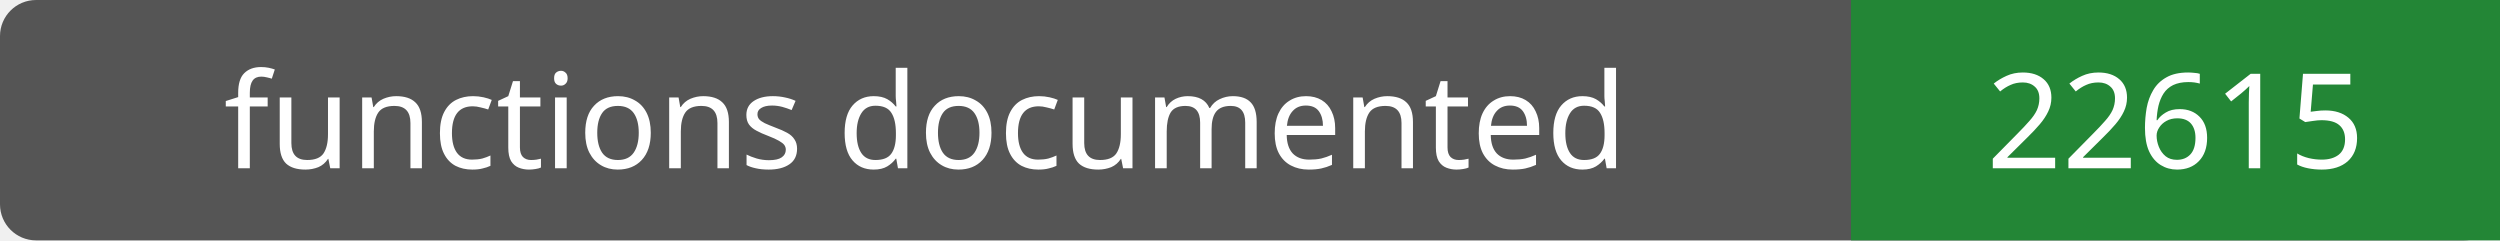
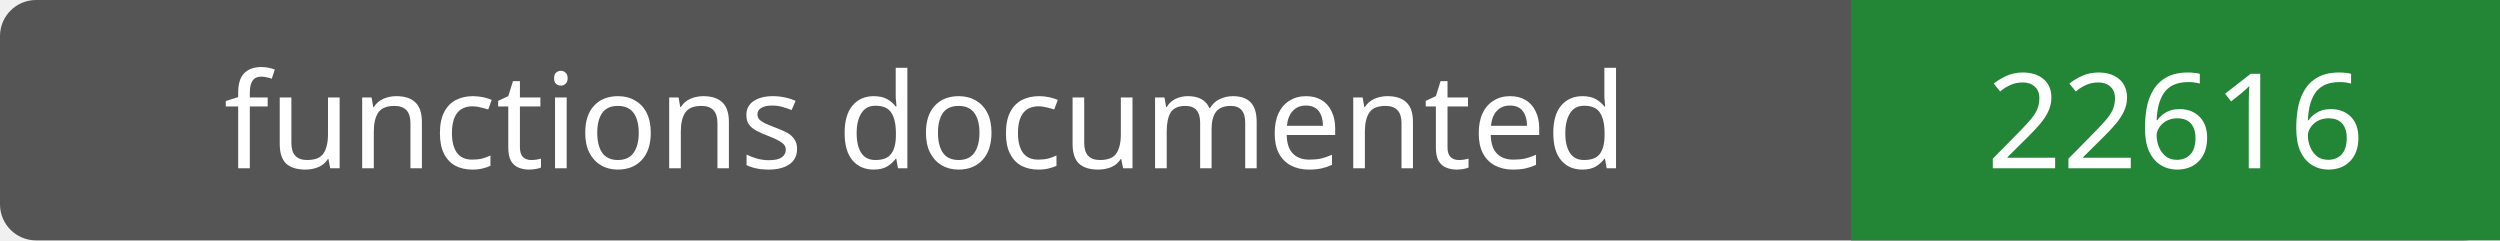
- <svg xmlns="http://www.w3.org/2000/svg" width="208" height="20" role="img" aria-label="functions documented: 22615">
+ <svg xmlns="http://www.w3.org/2000/svg" width="208" height="20" role="img" aria-label="functions documented: 22616">
  <rect width="208" height="20" rx="3" fill="#555" />
  <path fill="#238636" d="M154 0h54v20H154z" />
  <g fill="#fff" text-anchor="middle" font-family="Verdana,sans-serif" font-size="11">
    <text x="77.0" y="14">functions documented</text>
-     <text x="181.0" y="14">22615</text>
+     <text x="181.0" y="14">22616</text>
  </g>
</svg>
